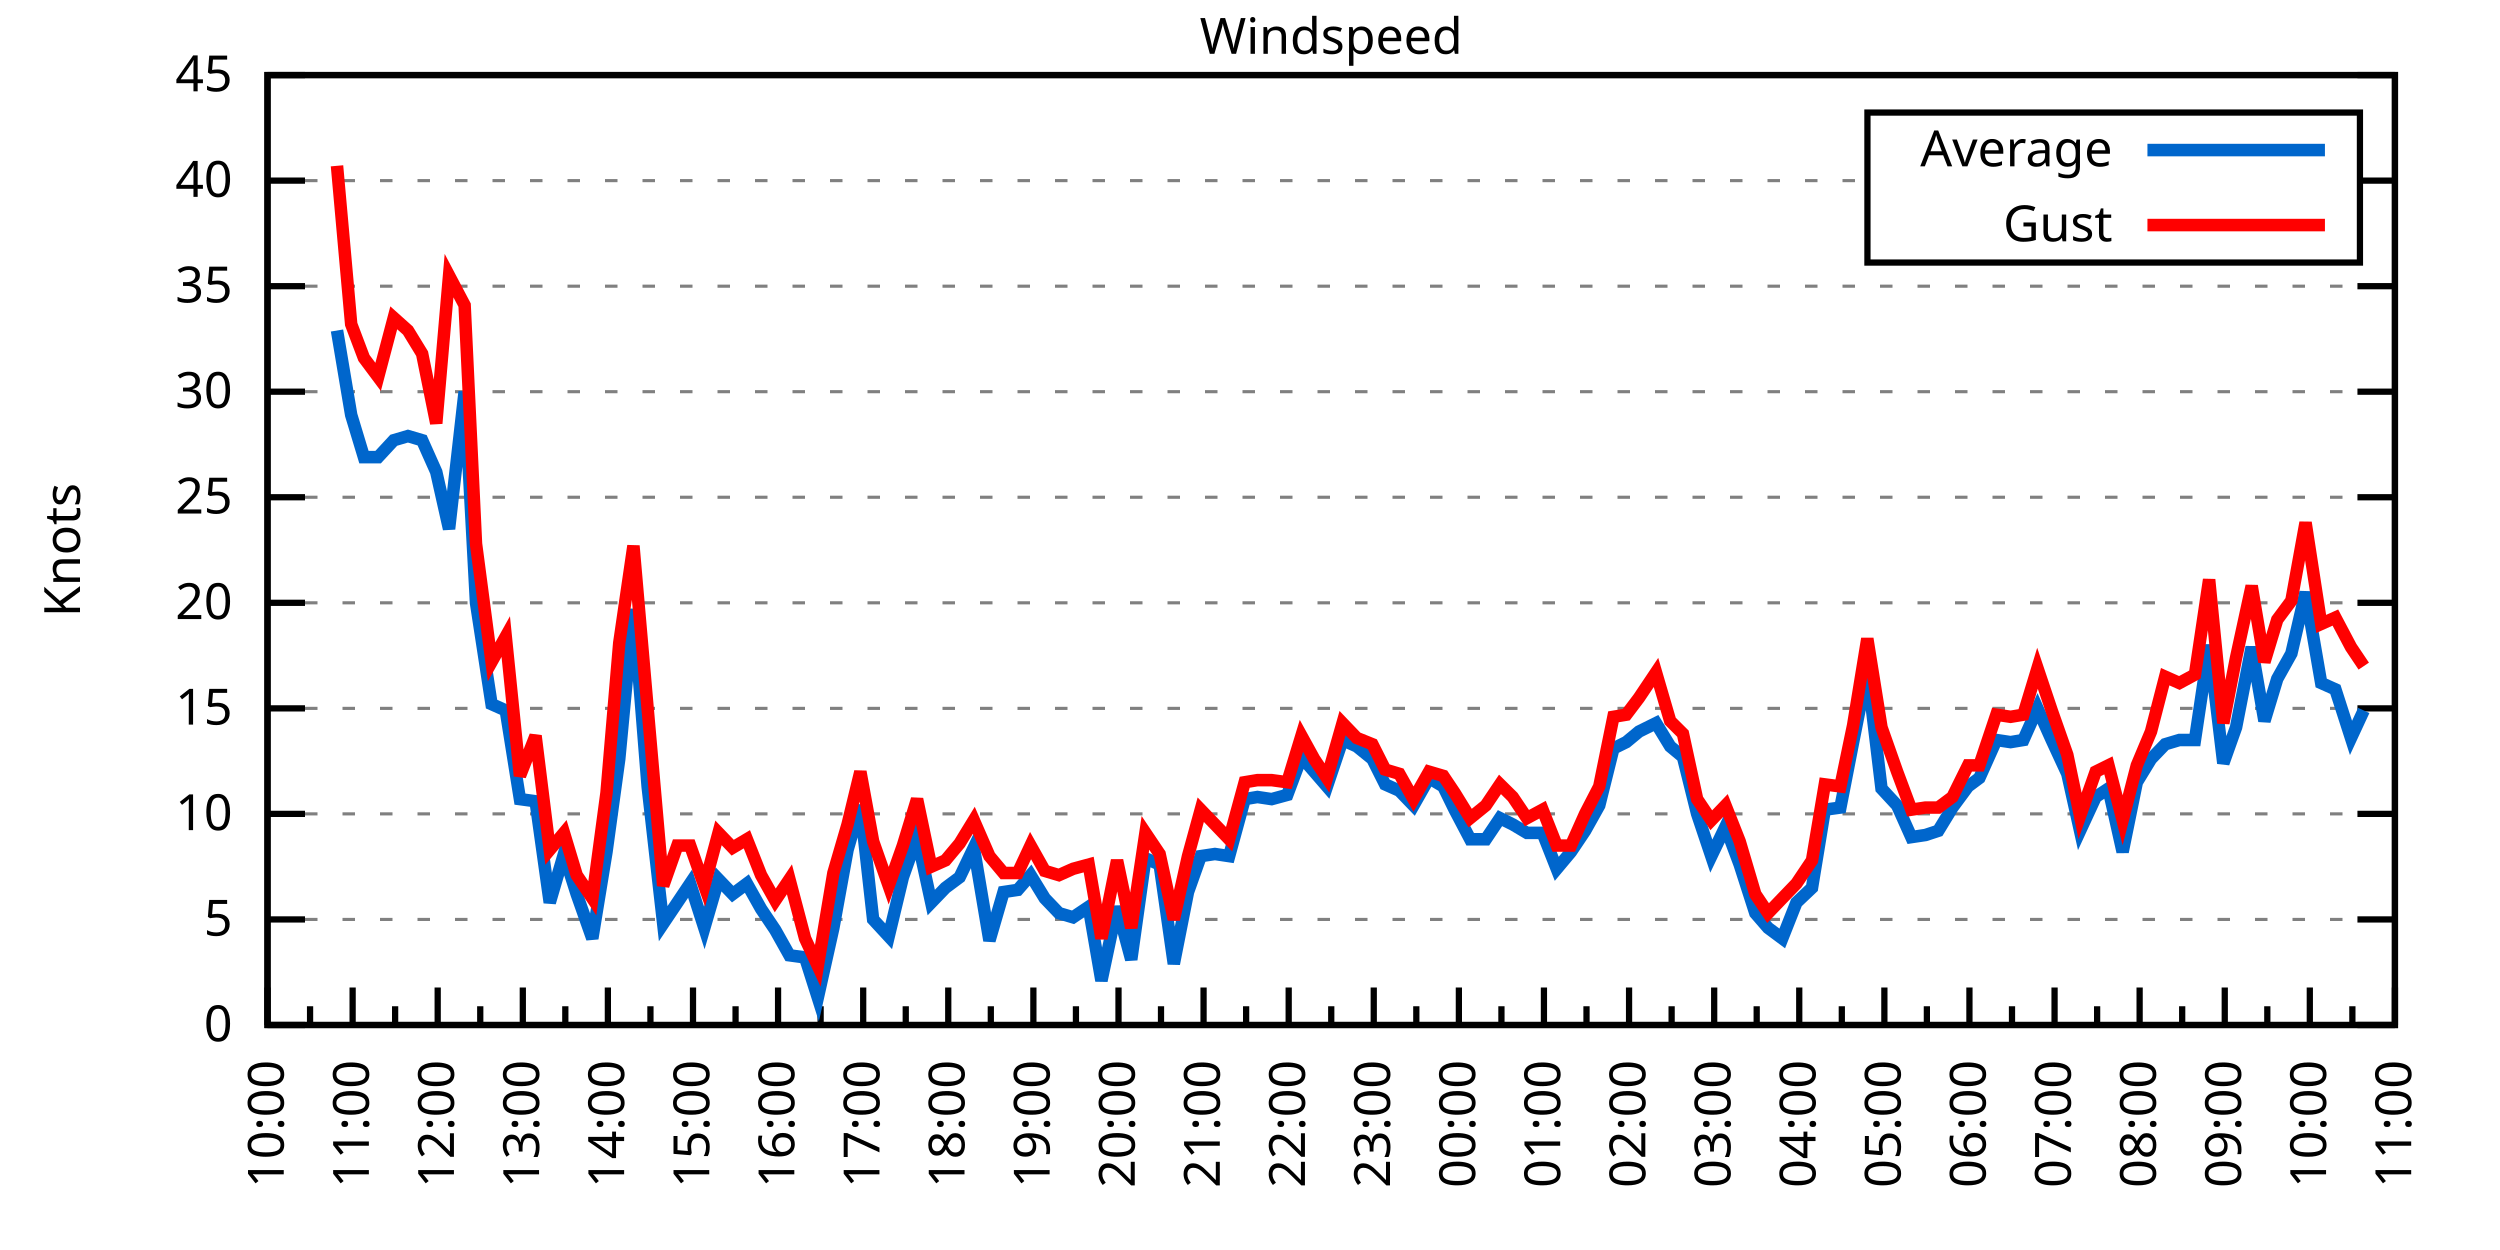
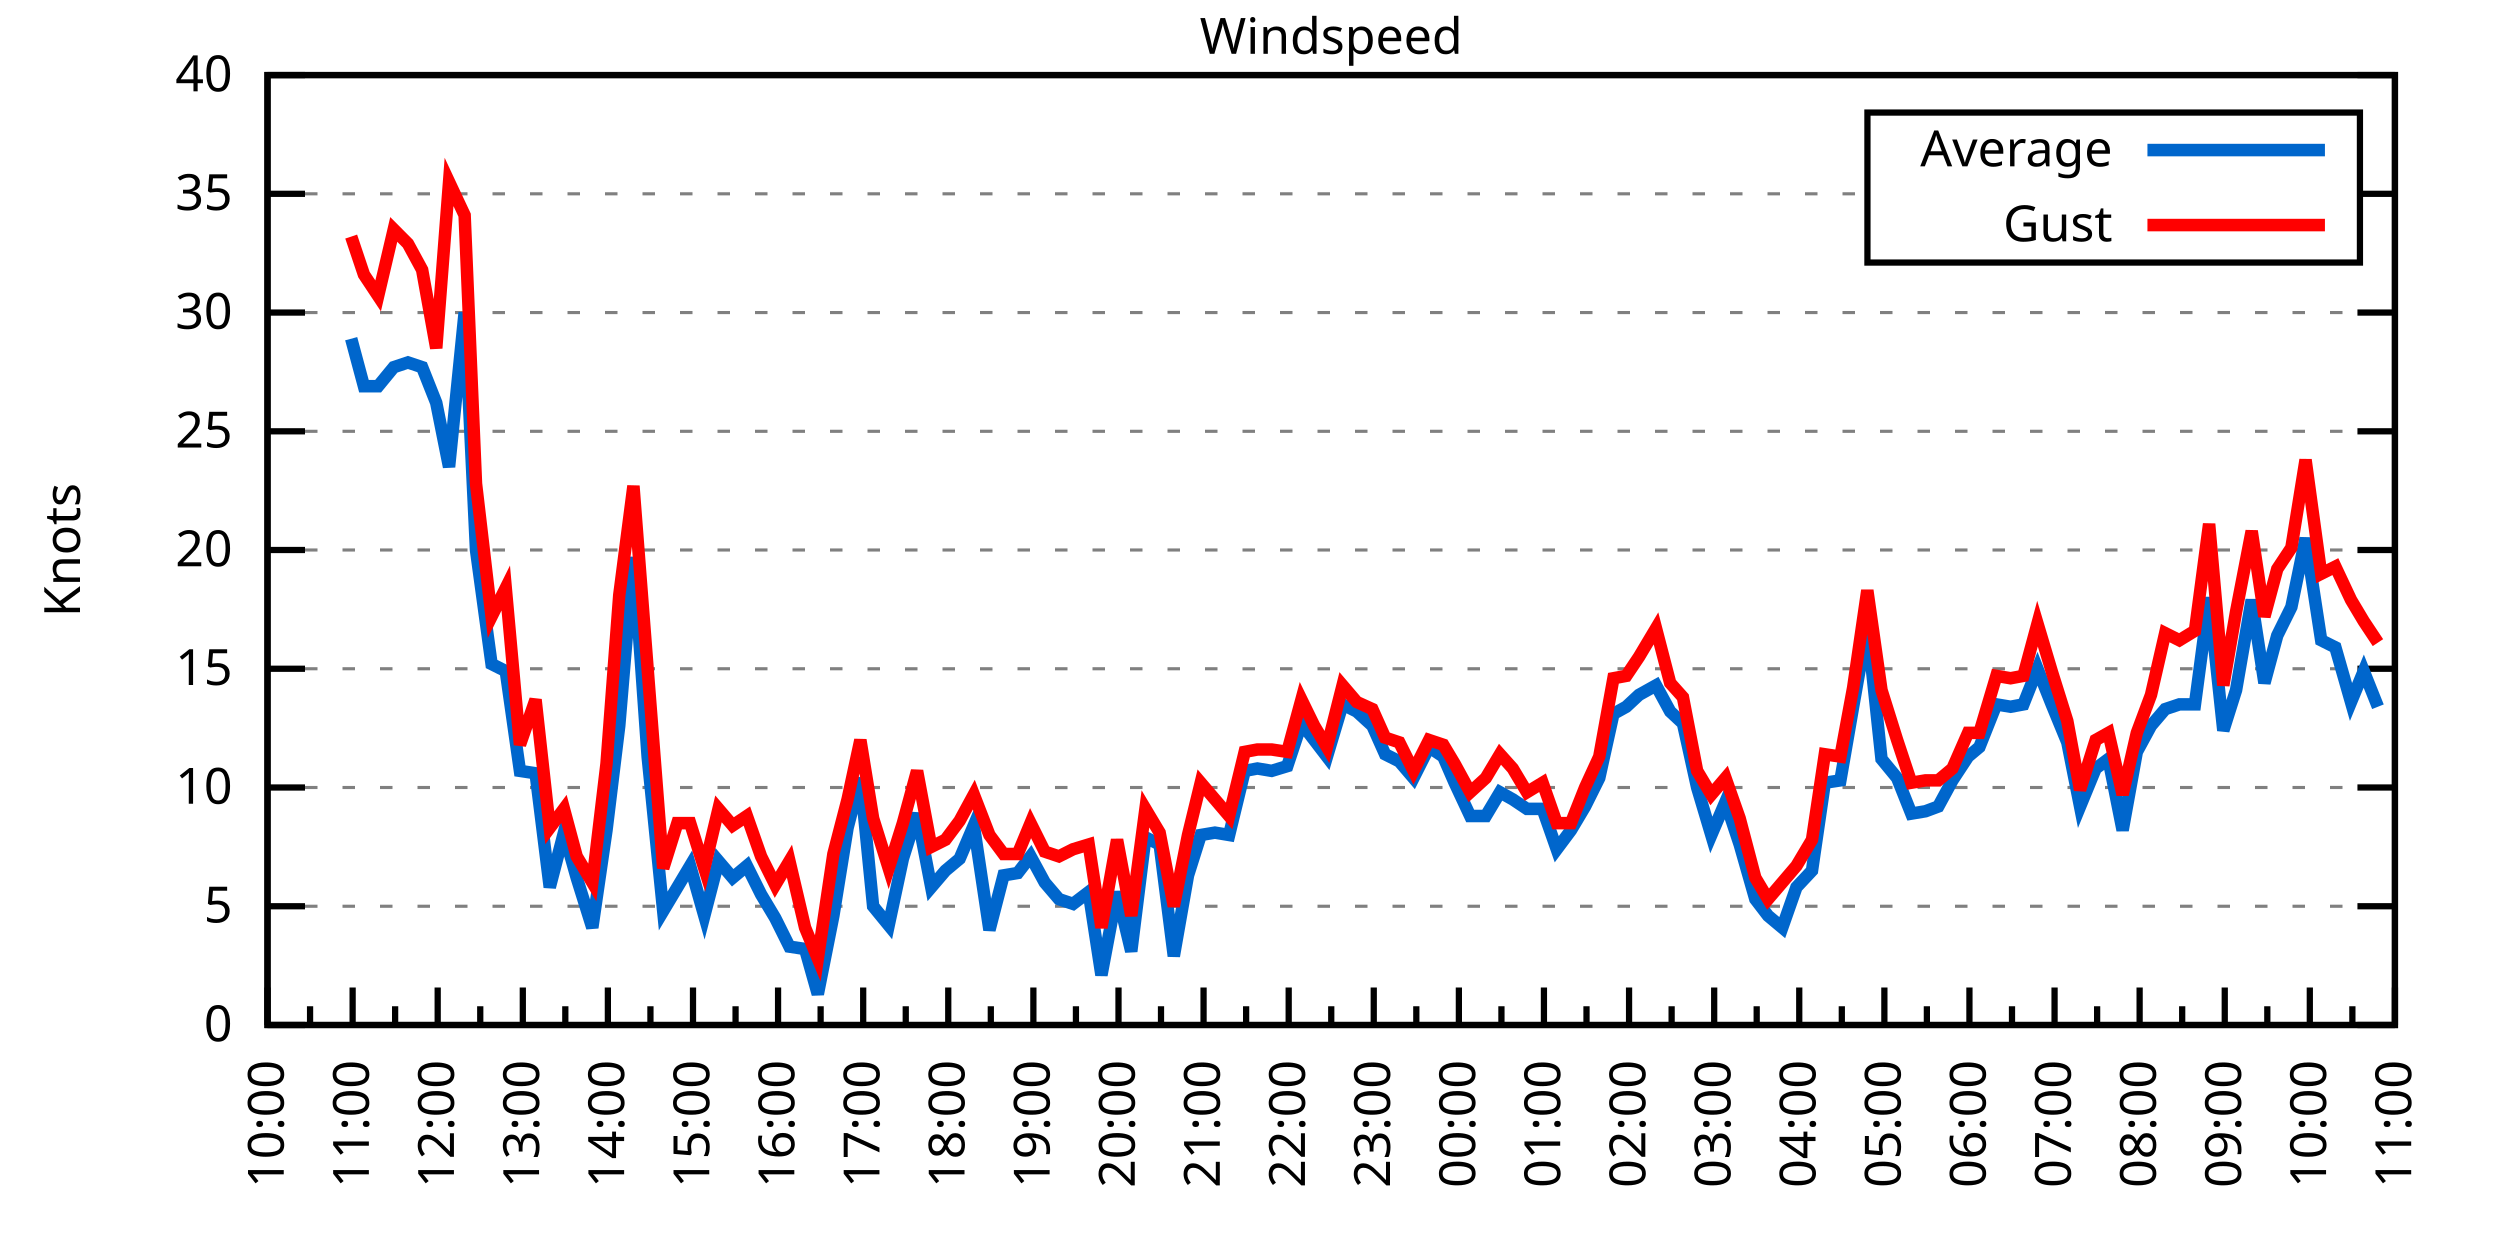
<svg xmlns="http://www.w3.org/2000/svg" xmlns:xlink="http://www.w3.org/1999/xlink" width="400" height="200" viewBox="0 0 400 200">
  <g id="gnuplot_canvas">
    <rect x="0" y="0" width="400" height="200" fill="none" />
    <defs>
      <circle id="gpDot" r="0.5" stroke-width="0.5" stroke="currentColor" />
      <path id="gpPt0" stroke-width="0.333" stroke="currentColor" d="M-1,0 h2 M0,-1 v2" />
      <path id="gpPt1" stroke-width="0.333" stroke="currentColor" d="M-1,-1 L1,1 M1,-1 L-1,1" />
      <path id="gpPt2" stroke-width="0.333" stroke="currentColor" d="M-1,0 L1,0 M0,-1 L0,1 M-1,-1 L1,1 M-1,1 L1,-1" />
      <rect id="gpPt3" stroke-width="0.333" stroke="currentColor" x="-1" y="-1" width="2" height="2" />
      <rect id="gpPt4" stroke-width="0.333" stroke="currentColor" fill="currentColor" x="-1" y="-1" width="2" height="2" />
      <circle id="gpPt5" stroke-width="0.333" stroke="currentColor" cx="0" cy="0" r="1" />
      <use xlink:href="#gpPt5" id="gpPt6" fill="currentColor" stroke="none" />
      <path id="gpPt7" stroke-width="0.333" stroke="currentColor" d="M0,-1.33 L-1.33,0.67 L1.33,0.67 z" />
      <use xlink:href="#gpPt7" id="gpPt8" fill="currentColor" stroke="none" />
      <use xlink:href="#gpPt7" id="gpPt9" stroke="currentColor" transform="rotate(180)" />
      <use xlink:href="#gpPt9" id="gpPt10" fill="currentColor" stroke="none" />
      <use xlink:href="#gpPt3" id="gpPt11" stroke="currentColor" transform="rotate(45)" />
      <use xlink:href="#gpPt11" id="gpPt12" fill="currentColor" stroke="none" />
      <path id="gpPt13" stroke-width="0.333" stroke="currentColor" d="M0,1.330 L1.265,0.411 L0.782,-1.067 L-0.782,-1.076 L-1.265,0.411 z" />
      <use xlink:href="#gpPt13" id="gpPt14" fill="currentColor" stroke="none" />
      <filter id="textbox" filterUnits="objectBoundingBox" x="0" y="0" height="1" width="1">
        <feFlood flood-color="white" flood-opacity="1" result="bgnd" />
        <feComposite in="SourceGraphic" in2="bgnd" operator="atop" />
      </filter>
      <filter id="greybox" filterUnits="objectBoundingBox" x="0" y="0" height="1" width="1">
        <feFlood flood-color="lightgrey" flood-opacity="1" result="grey" />
        <feComposite in="SourceGraphic" in2="grey" operator="atop" />
      </filter>
    </defs>
    <g fill="none" color="white" stroke="currentColor" stroke-width="1.00" stroke-linecap="butt" stroke-linejoin="miter">
</g>
    <g fill="none" color="black" stroke="currentColor" stroke-width="1.00" stroke-linecap="butt" stroke-linejoin="miter">
      <g stroke="none" shape-rendering="crispEdges">
        <polygon fill="rgb(255, 255, 255)" points="42.80,164.00 383.18,164.00 383.18,12.02 42.80,12.02 " />
      </g>
    </g>
    <g fill="none" color="black" stroke="currentColor" stroke-width="1.00" stroke-linecap="butt" stroke-linejoin="miter">
</g>
    <g fill="none" color="black" stroke="black" stroke-width="0.50" stroke-linecap="butt" stroke-linejoin="miter">
</g>
    <g fill="none" color="gray" stroke="currentColor" stroke-width="0.50" stroke-linecap="butt" stroke-linejoin="miter">
      <path stroke="gray" stroke-dasharray="2,4" class="gridline" d="M42.80,164.00 L383.19,164.00  " />
    </g>
    <g fill="none" color="gray" stroke="gray" stroke-width="1.00" stroke-linecap="butt" stroke-linejoin="miter">
</g>
    <g fill="none" color="black" stroke="currentColor" stroke-width="1.00" stroke-linecap="butt" stroke-linejoin="miter">
      <path stroke="black" d="M42.80,164.00 L48.80,164.00 M383.19,164.00 L377.19,164.00  " />
      <g transform="translate(37.20,166.60)" stroke="none" fill="black" font-family="Sans" font-size="8.00" text-anchor="end">
        <text>
          <tspan font-family="Sans"> 0</tspan>
        </text>
      </g>
    </g>
    <g fill="none" color="black" stroke="currentColor" stroke-width="1.00" stroke-linecap="butt" stroke-linejoin="miter">
</g>
    <g fill="none" color="black" stroke="black" stroke-width="0.50" stroke-linecap="butt" stroke-linejoin="miter">
</g>
    <g fill="none" color="gray" stroke="currentColor" stroke-width="0.50" stroke-linecap="butt" stroke-linejoin="miter">
-       <path stroke="gray" stroke-dasharray="2,4" class="gridline" d="M42.80,147.11 L383.19,147.11  " />
-     </g>
-     <g fill="none" color="gray" stroke="gray" stroke-width="1.00" stroke-linecap="butt" stroke-linejoin="miter">
- </g>
-     <g fill="none" color="black" stroke="currentColor" stroke-width="1.00" stroke-linecap="butt" stroke-linejoin="miter">
-       <path stroke="black" d="M42.80,147.11 L48.80,147.11 M383.19,147.11 L377.19,147.11  " />
-       <g transform="translate(37.20,149.71)" stroke="none" fill="black" font-family="Sans" font-size="8.00" text-anchor="end">
+       <path stroke="gray" stroke-dasharray="2,4" class="gridline" d="M42.80,145.00 L383.19,145.00  " />
+     </g>
+     <g fill="none" color="gray" stroke="gray" stroke-width="1.00" stroke-linecap="butt" stroke-linejoin="miter">
+ </g>
+     <g fill="none" color="black" stroke="currentColor" stroke-width="1.00" stroke-linecap="butt" stroke-linejoin="miter">
+       <path stroke="black" d="M42.80,145.00 L48.80,145.00 M383.19,145.00 L377.19,145.00  " />
+       <g transform="translate(37.20,147.60)" stroke="none" fill="black" font-family="Sans" font-size="8.00" text-anchor="end">
        <text>
          <tspan font-family="Sans"> 5</tspan>
        </text>
      </g>
    </g>
    <g fill="none" color="black" stroke="currentColor" stroke-width="1.00" stroke-linecap="butt" stroke-linejoin="miter">
</g>
    <g fill="none" color="black" stroke="black" stroke-width="0.50" stroke-linecap="butt" stroke-linejoin="miter">
</g>
    <g fill="none" color="gray" stroke="currentColor" stroke-width="0.50" stroke-linecap="butt" stroke-linejoin="miter">
-       <path stroke="gray" stroke-dasharray="2,4" class="gridline" d="M42.80,130.22 L383.19,130.22  " />
-     </g>
-     <g fill="none" color="gray" stroke="gray" stroke-width="1.00" stroke-linecap="butt" stroke-linejoin="miter">
- </g>
-     <g fill="none" color="black" stroke="currentColor" stroke-width="1.00" stroke-linecap="butt" stroke-linejoin="miter">
-       <path stroke="black" d="M42.80,130.22 L48.80,130.22 M383.19,130.22 L377.19,130.22  " />
-       <g transform="translate(37.20,132.82)" stroke="none" fill="black" font-family="Sans" font-size="8.00" text-anchor="end">
+       <path stroke="gray" stroke-dasharray="2,4" class="gridline" d="M42.80,126.00 L383.19,126.00  " />
+     </g>
+     <g fill="none" color="gray" stroke="gray" stroke-width="1.00" stroke-linecap="butt" stroke-linejoin="miter">
+ </g>
+     <g fill="none" color="black" stroke="currentColor" stroke-width="1.00" stroke-linecap="butt" stroke-linejoin="miter">
+       <path stroke="black" d="M42.80,126.00 L48.80,126.00 M383.19,126.00 L377.19,126.00  " />
+       <g transform="translate(37.20,128.60)" stroke="none" fill="black" font-family="Sans" font-size="8.00" text-anchor="end">
        <text>
          <tspan font-family="Sans"> 10</tspan>
        </text>
      </g>
    </g>
    <g fill="none" color="black" stroke="currentColor" stroke-width="1.00" stroke-linecap="butt" stroke-linejoin="miter">
</g>
    <g fill="none" color="black" stroke="black" stroke-width="0.50" stroke-linecap="butt" stroke-linejoin="miter">
</g>
    <g fill="none" color="gray" stroke="currentColor" stroke-width="0.50" stroke-linecap="butt" stroke-linejoin="miter">
-       <path stroke="gray" stroke-dasharray="2,4" class="gridline" d="M42.80,113.34 L383.19,113.34  " />
-     </g>
-     <g fill="none" color="gray" stroke="gray" stroke-width="1.00" stroke-linecap="butt" stroke-linejoin="miter">
- </g>
-     <g fill="none" color="black" stroke="currentColor" stroke-width="1.00" stroke-linecap="butt" stroke-linejoin="miter">
-       <path stroke="black" d="M42.80,113.34 L48.80,113.34 M383.19,113.34 L377.19,113.34  " />
-       <g transform="translate(37.20,115.94)" stroke="none" fill="black" font-family="Sans" font-size="8.00" text-anchor="end">
+       <path stroke="gray" stroke-dasharray="2,4" class="gridline" d="M42.80,107.00 L383.19,107.00  " />
+     </g>
+     <g fill="none" color="gray" stroke="gray" stroke-width="1.00" stroke-linecap="butt" stroke-linejoin="miter">
+ </g>
+     <g fill="none" color="black" stroke="currentColor" stroke-width="1.00" stroke-linecap="butt" stroke-linejoin="miter">
+       <path stroke="black" d="M42.80,107.00 L48.80,107.00 M383.19,107.00 L377.19,107.00  " />
+       <g transform="translate(37.20,109.60)" stroke="none" fill="black" font-family="Sans" font-size="8.00" text-anchor="end">
        <text>
          <tspan font-family="Sans"> 15</tspan>
        </text>
      </g>
    </g>
    <g fill="none" color="black" stroke="currentColor" stroke-width="1.00" stroke-linecap="butt" stroke-linejoin="miter">
</g>
    <g fill="none" color="black" stroke="black" stroke-width="0.50" stroke-linecap="butt" stroke-linejoin="miter">
</g>
    <g fill="none" color="gray" stroke="currentColor" stroke-width="0.50" stroke-linecap="butt" stroke-linejoin="miter">
-       <path stroke="gray" stroke-dasharray="2,4" class="gridline" d="M42.80,96.45 L383.19,96.45  " />
-     </g>
-     <g fill="none" color="gray" stroke="gray" stroke-width="1.00" stroke-linecap="butt" stroke-linejoin="miter">
- </g>
-     <g fill="none" color="black" stroke="currentColor" stroke-width="1.00" stroke-linecap="butt" stroke-linejoin="miter">
-       <path stroke="black" d="M42.80,96.45 L48.80,96.45 M383.19,96.45 L377.19,96.45  " />
-       <g transform="translate(37.20,99.05)" stroke="none" fill="black" font-family="Sans" font-size="8.00" text-anchor="end">
+       <path stroke="gray" stroke-dasharray="2,4" class="gridline" d="M42.80,88.00 L383.19,88.00  " />
+     </g>
+     <g fill="none" color="gray" stroke="gray" stroke-width="1.00" stroke-linecap="butt" stroke-linejoin="miter">
+ </g>
+     <g fill="none" color="black" stroke="currentColor" stroke-width="1.00" stroke-linecap="butt" stroke-linejoin="miter">
+       <path stroke="black" d="M42.80,88.00 L48.80,88.00 M383.19,88.00 L377.19,88.00  " />
+       <g transform="translate(37.20,90.60)" stroke="none" fill="black" font-family="Sans" font-size="8.00" text-anchor="end">
        <text>
          <tspan font-family="Sans"> 20</tspan>
        </text>
      </g>
    </g>
    <g fill="none" color="black" stroke="currentColor" stroke-width="1.00" stroke-linecap="butt" stroke-linejoin="miter">
</g>
    <g fill="none" color="black" stroke="black" stroke-width="0.50" stroke-linecap="butt" stroke-linejoin="miter">
</g>
    <g fill="none" color="gray" stroke="currentColor" stroke-width="0.50" stroke-linecap="butt" stroke-linejoin="miter">
-       <path stroke="gray" stroke-dasharray="2,4" class="gridline" d="M42.80,79.56 L383.19,79.56  " />
-     </g>
-     <g fill="none" color="gray" stroke="gray" stroke-width="1.00" stroke-linecap="butt" stroke-linejoin="miter">
- </g>
-     <g fill="none" color="black" stroke="currentColor" stroke-width="1.00" stroke-linecap="butt" stroke-linejoin="miter">
-       <path stroke="black" d="M42.80,79.56 L48.80,79.56 M383.19,79.56 L377.19,79.56  " />
-       <g transform="translate(37.20,82.16)" stroke="none" fill="black" font-family="Sans" font-size="8.00" text-anchor="end">
+       <path stroke="gray" stroke-dasharray="2,4" class="gridline" d="M42.80,69.01 L383.19,69.01  " />
+     </g>
+     <g fill="none" color="gray" stroke="gray" stroke-width="1.00" stroke-linecap="butt" stroke-linejoin="miter">
+ </g>
+     <g fill="none" color="black" stroke="currentColor" stroke-width="1.00" stroke-linecap="butt" stroke-linejoin="miter">
+       <path stroke="black" d="M42.80,69.01 L48.80,69.01 M383.19,69.01 L377.19,69.01  " />
+       <g transform="translate(37.20,71.61)" stroke="none" fill="black" font-family="Sans" font-size="8.00" text-anchor="end">
        <text>
          <tspan font-family="Sans"> 25</tspan>
        </text>
      </g>
    </g>
    <g fill="none" color="black" stroke="currentColor" stroke-width="1.00" stroke-linecap="butt" stroke-linejoin="miter">
</g>
    <g fill="none" color="black" stroke="black" stroke-width="0.50" stroke-linecap="butt" stroke-linejoin="miter">
</g>
    <g fill="none" color="gray" stroke="currentColor" stroke-width="0.50" stroke-linecap="butt" stroke-linejoin="miter">
-       <path stroke="gray" stroke-dasharray="2,4" class="gridline" d="M42.80,62.67 L383.19,62.67  " />
-     </g>
-     <g fill="none" color="gray" stroke="gray" stroke-width="1.00" stroke-linecap="butt" stroke-linejoin="miter">
- </g>
-     <g fill="none" color="black" stroke="currentColor" stroke-width="1.00" stroke-linecap="butt" stroke-linejoin="miter">
-       <path stroke="black" d="M42.80,62.67 L48.80,62.67 M383.19,62.67 L377.19,62.67  " />
-       <g transform="translate(37.20,65.27)" stroke="none" fill="black" font-family="Sans" font-size="8.00" text-anchor="end">
+       <path stroke="gray" stroke-dasharray="2,4" class="gridline" d="M42.80,50.01 L383.19,50.01  " />
+     </g>
+     <g fill="none" color="gray" stroke="gray" stroke-width="1.00" stroke-linecap="butt" stroke-linejoin="miter">
+ </g>
+     <g fill="none" color="black" stroke="currentColor" stroke-width="1.00" stroke-linecap="butt" stroke-linejoin="miter">
+       <path stroke="black" d="M42.80,50.01 L48.80,50.01 M383.19,50.01 L377.19,50.01  " />
+       <g transform="translate(37.20,52.61)" stroke="none" fill="black" font-family="Sans" font-size="8.00" text-anchor="end">
        <text>
          <tspan font-family="Sans"> 30</tspan>
        </text>
      </g>
    </g>
    <g fill="none" color="black" stroke="currentColor" stroke-width="1.00" stroke-linecap="butt" stroke-linejoin="miter">
</g>
    <g fill="none" color="black" stroke="black" stroke-width="0.50" stroke-linecap="butt" stroke-linejoin="miter">
</g>
    <g fill="none" color="gray" stroke="currentColor" stroke-width="0.50" stroke-linecap="butt" stroke-linejoin="miter">
-       <path stroke="gray" stroke-dasharray="2,4" class="gridline" d="M42.80,45.79 L383.19,45.79  " />
-     </g>
-     <g fill="none" color="gray" stroke="gray" stroke-width="1.00" stroke-linecap="butt" stroke-linejoin="miter">
- </g>
-     <g fill="none" color="black" stroke="currentColor" stroke-width="1.00" stroke-linecap="butt" stroke-linejoin="miter">
-       <path stroke="black" d="M42.80,45.79 L48.80,45.79 M383.19,45.79 L377.19,45.79  " />
-       <g transform="translate(37.20,48.39)" stroke="none" fill="black" font-family="Sans" font-size="8.00" text-anchor="end">
+       <path stroke="gray" stroke-dasharray="2,4" class="gridline" d="M42.80,31.01 L298.79,31.01 M377.59,31.01 L383.19,31.01  " />
+     </g>
+     <g fill="none" color="gray" stroke="gray" stroke-width="1.00" stroke-linecap="butt" stroke-linejoin="miter">
+ </g>
+     <g fill="none" color="black" stroke="currentColor" stroke-width="1.00" stroke-linecap="butt" stroke-linejoin="miter">
+       <path stroke="black" d="M42.80,31.01 L48.80,31.01 M383.19,31.01 L377.19,31.01  " />
+       <g transform="translate(37.20,33.61)" stroke="none" fill="black" font-family="Sans" font-size="8.00" text-anchor="end">
        <text>
          <tspan font-family="Sans"> 35</tspan>
-         </text>
-       </g>
-     </g>
-     <g fill="none" color="black" stroke="currentColor" stroke-width="1.00" stroke-linecap="butt" stroke-linejoin="miter">
- </g>
-     <g fill="none" color="black" stroke="black" stroke-width="0.50" stroke-linecap="butt" stroke-linejoin="miter">
- </g>
-     <g fill="none" color="gray" stroke="currentColor" stroke-width="0.50" stroke-linecap="butt" stroke-linejoin="miter">
-       <path stroke="gray" stroke-dasharray="2,4" class="gridline" d="M42.80,28.90 L298.79,28.90 M377.59,28.90 L383.19,28.90  " />
-     </g>
-     <g fill="none" color="gray" stroke="gray" stroke-width="1.00" stroke-linecap="butt" stroke-linejoin="miter">
- </g>
-     <g fill="none" color="black" stroke="currentColor" stroke-width="1.00" stroke-linecap="butt" stroke-linejoin="miter">
-       <path stroke="black" d="M42.80,28.90 L48.80,28.90 M383.19,28.90 L377.19,28.90  " />
-       <g transform="translate(37.20,31.50)" stroke="none" fill="black" font-family="Sans" font-size="8.00" text-anchor="end">
-         <text>
-           <tspan font-family="Sans"> 40</tspan>
        </text>
      </g>
    </g>
    <g fill="none" color="black" stroke="currentColor" stroke-width="1.00" stroke-linecap="butt" stroke-linejoin="miter">
</g>
    <g fill="none" color="black" stroke="black" stroke-width="0.50" stroke-linecap="butt" stroke-linejoin="miter">
</g>
    <g fill="none" color="gray" stroke="currentColor" stroke-width="0.50" stroke-linecap="butt" stroke-linejoin="miter">
      <path stroke="gray" stroke-dasharray="2,4" class="gridline" d="M42.80,12.01 L383.19,12.01  " />
    </g>
    <g fill="none" color="gray" stroke="gray" stroke-width="1.00" stroke-linecap="butt" stroke-linejoin="miter">
</g>
    <g fill="none" color="black" stroke="currentColor" stroke-width="1.00" stroke-linecap="butt" stroke-linejoin="miter">
      <path stroke="black" d="M42.80,12.01 L48.80,12.01 M383.19,12.01 L377.19,12.01  " />
      <g transform="translate(37.20,14.61)" stroke="none" fill="black" font-family="Sans" font-size="8.00" text-anchor="end">
        <text>
-           <tspan font-family="Sans"> 45</tspan>
+           <tspan font-family="Sans"> 40</tspan>
        </text>
      </g>
    </g>
    <g fill="none" color="black" stroke="currentColor" stroke-width="1.00" stroke-linecap="butt" stroke-linejoin="miter">
      <path stroke="black" d="M42.80,164.00 L42.80,158.00  " />
      <g transform="translate(45.40,169.60) rotate(270)" stroke="none" fill="black" font-family="Sans" font-size="8.00" text-anchor="end">
        <text>
          <tspan font-family="Sans">10:00</tspan>
        </text>
      </g>
    </g>
    <g fill="none" color="black" stroke="currentColor" stroke-width="1.00" stroke-linecap="butt" stroke-linejoin="miter">
      <path stroke="black" d="M49.61,164.00 L49.61,161.00 M56.42,164.00 L56.42,158.00  " />
      <g transform="translate(59.02,169.60) rotate(270)" stroke="none" fill="black" font-family="Sans" font-size="8.00" text-anchor="end">
        <text>
          <tspan font-family="Sans">11:00</tspan>
        </text>
      </g>
    </g>
    <g fill="none" color="black" stroke="currentColor" stroke-width="1.00" stroke-linecap="butt" stroke-linejoin="miter">
      <path stroke="black" d="M63.22,164.00 L63.22,161.00 M70.03,164.00 L70.03,158.00  " />
      <g transform="translate(72.63,169.60) rotate(270)" stroke="none" fill="black" font-family="Sans" font-size="8.00" text-anchor="end">
        <text>
          <tspan font-family="Sans">12:00</tspan>
        </text>
      </g>
    </g>
    <g fill="none" color="black" stroke="currentColor" stroke-width="1.00" stroke-linecap="butt" stroke-linejoin="miter">
      <path stroke="black" d="M76.84,164.00 L76.84,161.00 M83.65,164.00 L83.65,158.00  " />
      <g transform="translate(86.25,169.60) rotate(270)" stroke="none" fill="black" font-family="Sans" font-size="8.00" text-anchor="end">
        <text>
          <tspan font-family="Sans">13:00</tspan>
        </text>
      </g>
    </g>
    <g fill="none" color="black" stroke="currentColor" stroke-width="1.00" stroke-linecap="butt" stroke-linejoin="miter">
      <path stroke="black" d="M90.45,164.00 L90.45,161.00 M97.26,164.00 L97.26,158.00  " />
      <g transform="translate(99.86,169.60) rotate(270)" stroke="none" fill="black" font-family="Sans" font-size="8.00" text-anchor="end">
        <text>
          <tspan font-family="Sans">14:00</tspan>
        </text>
      </g>
    </g>
    <g fill="none" color="black" stroke="currentColor" stroke-width="1.00" stroke-linecap="butt" stroke-linejoin="miter">
      <path stroke="black" d="M104.07,164.00 L104.07,161.00 M110.88,164.00 L110.88,158.00  " />
      <g transform="translate(113.48,169.60) rotate(270)" stroke="none" fill="black" font-family="Sans" font-size="8.00" text-anchor="end">
        <text>
          <tspan font-family="Sans">15:00</tspan>
        </text>
      </g>
    </g>
    <g fill="none" color="black" stroke="currentColor" stroke-width="1.00" stroke-linecap="butt" stroke-linejoin="miter">
      <path stroke="black" d="M117.69,164.00 L117.69,161.00 M124.49,164.00 L124.49,158.00  " />
      <g transform="translate(127.09,169.60) rotate(270)" stroke="none" fill="black" font-family="Sans" font-size="8.00" text-anchor="end">
        <text>
          <tspan font-family="Sans">16:00</tspan>
        </text>
      </g>
    </g>
    <g fill="none" color="black" stroke="currentColor" stroke-width="1.00" stroke-linecap="butt" stroke-linejoin="miter">
      <path stroke="black" d="M131.30,164.00 L131.30,161.00 M138.11,164.00 L138.11,158.00  " />
      <g transform="translate(140.71,169.60) rotate(270)" stroke="none" fill="black" font-family="Sans" font-size="8.00" text-anchor="end">
        <text>
          <tspan font-family="Sans">17:00</tspan>
        </text>
      </g>
    </g>
    <g fill="none" color="black" stroke="currentColor" stroke-width="1.00" stroke-linecap="butt" stroke-linejoin="miter">
      <path stroke="black" d="M144.92,164.00 L144.92,161.00 M151.72,164.00 L151.72,158.00  " />
      <g transform="translate(154.32,169.60) rotate(270)" stroke="none" fill="black" font-family="Sans" font-size="8.00" text-anchor="end">
        <text>
          <tspan font-family="Sans">18:00</tspan>
        </text>
      </g>
    </g>
    <g fill="none" color="black" stroke="currentColor" stroke-width="1.00" stroke-linecap="butt" stroke-linejoin="miter">
      <path stroke="black" d="M158.53,164.00 L158.53,161.00 M165.34,164.00 L165.34,158.00  " />
      <g transform="translate(167.94,169.60) rotate(270)" stroke="none" fill="black" font-family="Sans" font-size="8.00" text-anchor="end">
        <text>
          <tspan font-family="Sans">19:00</tspan>
        </text>
      </g>
    </g>
    <g fill="none" color="black" stroke="currentColor" stroke-width="1.00" stroke-linecap="butt" stroke-linejoin="miter">
      <path stroke="black" d="M172.15,164.00 L172.15,161.00 M178.96,164.00 L178.96,158.00  " />
      <g transform="translate(181.56,169.60) rotate(270)" stroke="none" fill="black" font-family="Sans" font-size="8.00" text-anchor="end">
        <text>
          <tspan font-family="Sans">20:00</tspan>
        </text>
      </g>
    </g>
    <g fill="none" color="black" stroke="currentColor" stroke-width="1.00" stroke-linecap="butt" stroke-linejoin="miter">
      <path stroke="black" d="M185.76,164.00 L185.76,161.00 M192.57,164.00 L192.57,158.00  " />
      <g transform="translate(195.17,169.60) rotate(270)" stroke="none" fill="black" font-family="Sans" font-size="8.00" text-anchor="end">
        <text>
          <tspan font-family="Sans">21:00</tspan>
        </text>
      </g>
    </g>
    <g fill="none" color="black" stroke="currentColor" stroke-width="1.00" stroke-linecap="butt" stroke-linejoin="miter">
      <path stroke="black" d="M199.38,164.00 L199.38,161.00 M206.19,164.00 L206.19,158.00  " />
      <g transform="translate(208.79,169.60) rotate(270)" stroke="none" fill="black" font-family="Sans" font-size="8.00" text-anchor="end">
        <text>
          <tspan font-family="Sans">22:00</tspan>
        </text>
      </g>
    </g>
    <g fill="none" color="black" stroke="currentColor" stroke-width="1.00" stroke-linecap="butt" stroke-linejoin="miter">
      <path stroke="black" d="M213.00,164.00 L213.00,161.00 M219.80,164.00 L219.80,158.00  " />
      <g transform="translate(222.40,169.60) rotate(270)" stroke="none" fill="black" font-family="Sans" font-size="8.00" text-anchor="end">
        <text>
          <tspan font-family="Sans">23:00</tspan>
        </text>
      </g>
    </g>
    <g fill="none" color="black" stroke="currentColor" stroke-width="1.00" stroke-linecap="butt" stroke-linejoin="miter">
      <path stroke="black" d="M226.61,164.00 L226.61,161.00 M233.42,164.00 L233.42,158.00  " />
      <g transform="translate(236.02,169.60) rotate(270)" stroke="none" fill="black" font-family="Sans" font-size="8.00" text-anchor="end">
        <text>
          <tspan font-family="Sans">00:00</tspan>
        </text>
      </g>
    </g>
    <g fill="none" color="black" stroke="currentColor" stroke-width="1.00" stroke-linecap="butt" stroke-linejoin="miter">
      <path stroke="black" d="M240.23,164.00 L240.23,161.00 M247.03,164.00 L247.03,158.00  " />
      <g transform="translate(249.63,169.60) rotate(270)" stroke="none" fill="black" font-family="Sans" font-size="8.00" text-anchor="end">
        <text>
          <tspan font-family="Sans">01:00</tspan>
        </text>
      </g>
    </g>
    <g fill="none" color="black" stroke="currentColor" stroke-width="1.00" stroke-linecap="butt" stroke-linejoin="miter">
      <path stroke="black" d="M253.84,164.00 L253.84,161.00 M260.65,164.00 L260.65,158.00  " />
      <g transform="translate(263.25,169.60) rotate(270)" stroke="none" fill="black" font-family="Sans" font-size="8.00" text-anchor="end">
        <text>
          <tspan font-family="Sans">02:00</tspan>
        </text>
      </g>
    </g>
    <g fill="none" color="black" stroke="currentColor" stroke-width="1.00" stroke-linecap="butt" stroke-linejoin="miter">
      <path stroke="black" d="M267.46,164.00 L267.46,161.00 M274.27,164.00 L274.27,158.00  " />
      <g transform="translate(276.87,169.60) rotate(270)" stroke="none" fill="black" font-family="Sans" font-size="8.00" text-anchor="end">
        <text>
          <tspan font-family="Sans">03:00</tspan>
        </text>
      </g>
    </g>
    <g fill="none" color="black" stroke="currentColor" stroke-width="1.00" stroke-linecap="butt" stroke-linejoin="miter">
      <path stroke="black" d="M281.07,164.00 L281.07,161.00 M287.88,164.00 L287.88,158.00  " />
      <g transform="translate(290.48,169.60) rotate(270)" stroke="none" fill="black" font-family="Sans" font-size="8.00" text-anchor="end">
        <text>
          <tspan font-family="Sans">04:00</tspan>
        </text>
      </g>
    </g>
    <g fill="none" color="black" stroke="currentColor" stroke-width="1.00" stroke-linecap="butt" stroke-linejoin="miter">
      <path stroke="black" d="M294.69,164.00 L294.69,161.00 M301.50,164.00 L301.50,158.00  " />
      <g transform="translate(304.10,169.60) rotate(270)" stroke="none" fill="black" font-family="Sans" font-size="8.00" text-anchor="end">
        <text>
          <tspan font-family="Sans">05:00</tspan>
        </text>
      </g>
    </g>
    <g fill="none" color="black" stroke="currentColor" stroke-width="1.00" stroke-linecap="butt" stroke-linejoin="miter">
      <path stroke="black" d="M308.30,164.00 L308.30,161.00 M315.11,164.00 L315.11,158.00  " />
      <g transform="translate(317.71,169.60) rotate(270)" stroke="none" fill="black" font-family="Sans" font-size="8.00" text-anchor="end">
        <text>
          <tspan font-family="Sans">06:00</tspan>
        </text>
      </g>
    </g>
    <g fill="none" color="black" stroke="currentColor" stroke-width="1.00" stroke-linecap="butt" stroke-linejoin="miter">
      <path stroke="black" d="M321.92,164.00 L321.92,161.00 M328.73,164.00 L328.73,158.00  " />
      <g transform="translate(331.33,169.60) rotate(270)" stroke="none" fill="black" font-family="Sans" font-size="8.00" text-anchor="end">
        <text>
          <tspan font-family="Sans">07:00</tspan>
        </text>
      </g>
    </g>
    <g fill="none" color="black" stroke="currentColor" stroke-width="1.00" stroke-linecap="butt" stroke-linejoin="miter">
      <path stroke="black" d="M335.54,164.00 L335.54,161.00 M342.34,164.00 L342.34,158.00  " />
      <g transform="translate(344.94,169.60) rotate(270)" stroke="none" fill="black" font-family="Sans" font-size="8.00" text-anchor="end">
        <text>
          <tspan font-family="Sans">08:00</tspan>
        </text>
      </g>
    </g>
    <g fill="none" color="black" stroke="currentColor" stroke-width="1.00" stroke-linecap="butt" stroke-linejoin="miter">
      <path stroke="black" d="M349.15,164.00 L349.15,161.00 M355.96,164.00 L355.96,158.00  " />
      <g transform="translate(358.56,169.60) rotate(270)" stroke="none" fill="black" font-family="Sans" font-size="8.00" text-anchor="end">
        <text>
          <tspan font-family="Sans">09:00</tspan>
        </text>
      </g>
    </g>
    <g fill="none" color="black" stroke="currentColor" stroke-width="1.00" stroke-linecap="butt" stroke-linejoin="miter">
      <path stroke="black" d="M362.77,164.00 L362.77,161.00 M369.57,164.00 L369.57,158.00  " />
      <g transform="translate(372.17,169.60) rotate(270)" stroke="none" fill="black" font-family="Sans" font-size="8.00" text-anchor="end">
        <text>
          <tspan font-family="Sans">10:00</tspan>
        </text>
      </g>
    </g>
    <g fill="none" color="black" stroke="currentColor" stroke-width="1.00" stroke-linecap="butt" stroke-linejoin="miter">
      <path stroke="black" d="M376.38,164.00 L376.38,161.00 M383.19,164.00 L383.19,158.00  " />
      <g transform="translate(385.79,169.60) rotate(270)" stroke="none" fill="black" font-family="Sans" font-size="8.00" text-anchor="end">
        <text>
          <tspan font-family="Sans">11:00</tspan>
        </text>
      </g>
    </g>
    <g fill="none" color="black" stroke="currentColor" stroke-width="1.00" stroke-linecap="butt" stroke-linejoin="miter">
</g>
    <g fill="none" color="black" stroke="currentColor" stroke-width="1.00" stroke-linecap="butt" stroke-linejoin="miter">
      <path stroke="black" d="M42.80,12.01 L42.80,164.00 L383.19,164.00 L383.19,12.01 L42.80,12.01 Z  " />
    </g>
    <g fill="none" color="black" stroke="currentColor" stroke-width="1.00" stroke-linecap="butt" stroke-linejoin="miter">
      <g transform="translate(12.80,88.01) rotate(270)" stroke="none" fill="black" font-family="Sans" font-size="8.00" text-anchor="middle">
        <text>
          <tspan font-family="Sans">Knots</tspan>
        </text>
      </g>
    </g>
    <g fill="none" color="black" stroke="currentColor" stroke-width="1.00" stroke-linecap="butt" stroke-linejoin="miter">
</g>
    <g fill="none" color="black" stroke="currentColor" stroke-width="1.00" stroke-linecap="butt" stroke-linejoin="miter">
      <path stroke="black" d="M298.79,42.01 L298.79,18.01 L377.59,18.01 L377.59,42.01 L298.79,42.01 Z  " />
    </g>
    <g id="Windspeed_plot_1">
      <g fill="none" color="white" stroke="black" stroke-width="2.00" stroke-linecap="butt" stroke-linejoin="miter">
</g>
      <g fill="none" color="black" stroke="currentColor" stroke-width="2.00" stroke-linecap="butt" stroke-linejoin="miter">
        <g transform="translate(337.99,26.61)" stroke="none" fill="black" font-family="Sans" font-size="8.00" text-anchor="end">
          <text>
            <tspan font-family="Sans">Average</tspan>
          </text>
        </g>
      </g>
      <g fill="none" color="black" stroke="currentColor" stroke-width="2.00" stroke-linecap="butt" stroke-linejoin="miter">
-         <path stroke="rgb(  0, 102, 204)" d="M343.59,24.01 L371.99,24.01 M53.92,52.88 L56.19,66.39 L58.23,73.14 L60.50,73.14 L63.00,70.44 L65.27,69.77   L67.54,70.44 L69.80,75.51 L71.85,84.63 L74.34,62.67 L76.16,96.45 L78.65,112.66 L80.92,113.67 L83.19,127.86   L85.69,128.20 L87.96,144.41 L90.23,136.64 L92.27,143.06 L94.77,150.15 L97.04,136.30 L99.08,121.44 L101.35,97.46   L103.62,125.83 L106.11,147.79 L108.38,144.41 L110.42,141.37 L112.69,148.46 L114.96,140.69 L117.23,143.06 L119.50,141.37   L121.77,145.42 L124.04,148.80 L126.31,152.85 L128.81,153.19 L130.85,159.61 L133.34,148.46 L135.61,135.97 L137.66,128.87   L139.70,147.11 L142.19,149.81 L144.46,140.36 L146.73,133.94 L149.00,144.41 L151.27,142.05 L153.54,140.36 L155.81,135.63   L158.31,150.49 L160.57,142.72 L162.84,142.38 L164.89,140.02 L167.16,143.73 L169.43,146.10 L171.69,146.77 L174.19,145.09   L176.23,156.91 L178.73,145.09 L181.00,153.53 L183.27,137.32 L185.54,138.33 L187.81,154.21 L190.08,142.72 L192.12,136.98   L194.39,136.64 L196.66,136.98 L199.15,127.86 L201.19,127.52 L203.46,127.86 L205.96,127.18 L208.23,121.11 L210.27,123.47   L212.31,125.83 L214.81,118.40 L217.08,119.42 L219.58,121.44 L221.62,125.50 L223.89,126.51 L226.16,128.87 L228.65,124.48   L230.92,125.83 L232.74,129.55 L235.23,134.28 L237.73,134.28 L240.00,130.90 L242.04,131.91 L244.31,133.26 L246.81,133.26   L249.08,139.01 L251.35,136.30 L253.61,132.93 L255.88,128.87 L258.15,119.75 L260.20,118.74 L262.24,117.05 L264.96,115.70   L267.23,119.42 L269.27,121.11 L271.54,130.22 L273.81,136.98 L276.08,132.25 L278.35,138.33 L280.85,146.10 L282.89,148.46   L285.16,150.15 L287.43,144.41 L289.92,142.05 L291.97,129.55 L294.46,129.21 L296.50,118.74 L298.77,107.26 L301.04,126.17   L303.54,128.87 L305.81,133.94 L308.08,133.60 L310.12,132.93 L312.39,129.21 L314.89,125.83 L316.70,124.48 L319.42,118.40   L321.69,118.74 L323.74,118.40 L326.00,113.34 L328.27,118.40 L330.77,123.81 L332.81,132.93 L335.31,127.52 L337.35,126.17   L339.62,136.30 L341.89,125.16 L344.16,121.44 L346.43,119.08 L348.70,118.40 L351.19,118.40 L353.46,103.20 L355.73,122.12   L357.77,116.38 L360.27,103.54 L362.31,115.36 L364.36,108.61 L366.62,104.56 L368.89,94.76 L371.39,109.28 L373.66,110.30   L376.16,118.07 L378.20,113.67  " />
+         <path stroke="rgb(  0, 102, 204)" d="M343.59,24.01 L371.99,24.01 M56.19,54.19 L58.23,61.79 L60.50,61.79 L63.00,58.75 L65.27,57.99 L67.54,58.75   L69.80,64.45 L71.85,74.71 L74.34,50.01 L76.16,88.00 L78.65,106.24 L80.92,107.38 L83.19,123.34 L85.69,123.72   L87.96,141.96 L90.23,133.22 L92.27,140.44 L94.77,148.42 L97.04,132.84 L99.08,116.12 L101.35,89.14 L103.62,121.06   L106.11,145.76 L108.38,141.96 L110.42,138.54 L112.69,146.52 L114.96,137.78 L117.23,140.44 L119.50,138.54 L121.77,143.10   L124.04,146.90 L126.31,151.46 L128.81,151.84 L130.85,159.06 L133.34,146.52 L135.61,132.46 L137.66,124.48 L139.70,145.00   L142.19,148.04 L144.46,137.40 L146.73,130.18 L149.00,141.96 L151.27,139.30 L153.54,137.40 L155.81,132.08 L158.31,148.80   L160.57,140.06 L162.84,139.68 L164.89,137.02 L167.16,141.20 L169.43,143.86 L171.69,144.62 L174.19,142.72 L176.23,156.02   L178.73,142.72 L181.00,152.22 L183.27,133.98 L185.54,135.12 L187.81,152.98 L190.08,140.06 L192.12,133.60 L194.39,133.22   L196.66,133.60 L199.15,123.34 L201.19,122.96 L203.46,123.34 L205.96,122.58 L208.23,115.74 L210.27,118.40 L212.31,121.06   L214.81,112.70 L217.08,113.84 L219.58,116.12 L221.62,120.68 L223.89,121.82 L226.16,124.48 L228.65,119.54 L230.92,121.06   L232.74,125.24 L235.23,130.56 L237.73,130.56 L240.00,126.76 L242.04,127.90 L244.31,129.42 L246.81,129.42 L249.08,135.88   L251.35,132.84 L253.61,129.04 L255.88,124.48 L258.15,114.22 L260.20,113.08 L262.24,111.18 L264.96,109.66 L267.23,113.84   L269.27,115.74 L271.54,126.00 L273.81,133.60 L276.08,128.28 L278.35,135.12 L280.85,143.86 L282.89,146.52 L285.16,148.42   L287.43,141.96 L289.92,139.30 L291.97,125.24 L294.46,124.86 L296.50,113.08 L298.77,100.16 L301.04,121.44 L303.54,124.48   L305.81,130.18 L308.08,129.80 L310.12,129.04 L312.39,124.86 L314.89,121.06 L316.70,119.54 L319.42,112.70 L321.69,113.08   L323.74,112.70 L326.00,107.00 L328.27,112.70 L330.77,118.78 L332.81,129.04 L335.31,122.96 L337.35,121.44 L339.62,132.84   L341.89,120.30 L344.16,116.12 L346.43,113.46 L348.70,112.70 L351.19,112.70 L353.46,95.60 L355.73,116.88 L357.77,110.42   L360.27,95.98 L362.31,109.28 L364.36,101.68 L366.62,97.12 L368.89,86.11 L371.39,102.44 L373.66,103.58 L376.16,112.32   L378.20,107.38 L380.47,113.08  " />
      </g>
    </g>
    <g id="Windspeed_plot_2">
      <g fill="none" color="black" stroke="currentColor" stroke-width="2.00" stroke-linecap="butt" stroke-linejoin="miter">
        <g transform="translate(337.99,38.61)" stroke="none" fill="black" font-family="Sans" font-size="8.00" text-anchor="end">
          <text>
            <tspan font-family="Sans">Gust</tspan>
          </text>
        </g>
      </g>
      <g fill="none" color="black" stroke="currentColor" stroke-width="2.00" stroke-linecap="butt" stroke-linejoin="miter">
-         <path stroke="rgb(255,   0,   0)" d="M343.59,36.01 L371.99,36.01 M53.92,26.53 L56.19,51.87 L58.23,57.27 L60.50,60.31 L63.00,50.85 L65.27,52.88   L67.54,56.59 L69.80,67.74 L71.85,44.10 L74.34,48.83 L76.16,86.99 L78.65,105.91 L80.92,101.85 L83.19,124.14   L85.69,117.73 L87.96,135.97 L90.23,133.26 L92.27,140.02 L94.77,143.73 L97.04,126.85 L99.08,102.87 L101.35,87.33   L103.62,113.34 L106.11,141.71 L108.38,135.29 L110.42,135.29 L112.69,141.71 L114.96,133.26 L117.23,135.63 L119.50,134.28   L121.77,140.02 L124.04,144.07 L126.31,140.69 L128.81,150.15 L130.85,154.54 L133.34,139.68 L135.61,131.91 L137.66,123.47   L139.70,134.62 L142.19,141.71 L144.46,135.29 L146.73,127.86 L149.00,138.67 L151.27,137.66 L153.54,134.95 L155.81,131.24   L158.31,136.98 L160.57,139.68 L162.84,139.68 L164.89,135.29 L167.16,139.34 L169.43,140.02 L171.69,139.01 L174.19,138.33   L176.23,150.15 L178.73,137.66 L181.00,148.46 L183.27,133.26 L185.54,136.64 L187.81,147.11 L190.08,136.98 L192.12,129.55   L194.39,131.91 L196.66,134.28 L199.15,125.16 L201.19,124.82 L203.46,124.82 L205.96,125.16 L208.23,117.73 L210.27,121.44   L212.31,124.48 L214.81,115.70 L217.08,118.07 L219.58,119.08 L221.62,123.13 L223.89,123.81 L226.16,127.86 L228.65,123.47   L230.92,124.14 L232.74,126.85 L235.23,130.90 L237.73,128.87 L240.00,125.50 L242.04,127.52 L244.31,130.90 L246.81,129.55   L249.08,135.29 L251.35,135.29 L253.61,130.22 L255.88,125.83 L258.15,114.69 L260.20,114.35 L262.24,111.65 L264.96,107.59   L267.23,115.36 L269.27,117.39 L271.54,127.86 L273.81,131.24 L276.08,128.87 L278.35,134.62 L280.85,143.06 L282.89,146.10   L285.16,143.73 L287.43,141.37 L289.92,137.66 L291.97,125.50 L294.46,125.83 L296.50,116.04 L298.77,102.19 L301.04,116.38   L303.54,123.47 L305.81,129.55 L308.08,129.21 L310.12,129.21 L312.39,127.52 L314.89,122.46 L316.70,122.46 L319.42,114.35   L321.69,114.69 L323.74,114.35 L326.00,106.92 L328.27,113.67 L330.77,120.77 L332.81,130.56 L335.31,123.47 L337.35,122.46   L339.62,131.24 L341.89,122.46 L344.16,117.05 L346.43,108.27 L348.70,109.28 L351.19,107.93 L353.46,92.73 L355.73,115.70   L357.77,105.23 L360.27,93.75 L362.31,105.91 L364.36,99.15 L366.62,96.11 L368.89,83.61 L371.39,99.83 L373.66,98.81   L376.16,103.54 L378.20,106.58  " />
+         <path stroke="rgb(255,   0,   0)" d="M343.59,36.01 L371.99,36.01 M56.19,37.85 L58.23,43.93 L60.50,47.35 L63.00,36.71 L65.27,38.99 L67.54,43.17   L69.80,55.71 L71.85,29.11 L74.34,34.43 L76.16,77.37 L78.65,98.64 L80.92,94.08 L83.19,119.16 L85.69,111.94   L87.96,132.46 L90.23,129.42 L92.27,137.02 L94.77,141.20 L97.04,122.20 L99.08,95.22 L101.35,77.75 L103.62,107.00   L106.11,138.92 L108.38,131.70 L110.42,131.70 L112.69,138.92 L114.96,129.42 L117.23,132.08 L119.50,130.56 L121.77,137.02   L124.04,141.58 L126.31,137.78 L128.81,148.42 L130.85,153.36 L133.34,136.64 L135.61,127.90 L137.66,118.40 L139.70,130.94   L142.19,138.92 L144.46,131.70 L146.73,123.34 L149.00,135.50 L151.27,134.36 L153.54,131.32 L155.81,127.14 L158.31,133.60   L160.57,136.64 L162.84,136.64 L164.89,131.70 L167.16,136.26 L169.43,137.02 L171.69,135.88 L174.19,135.12 L176.23,148.42   L178.73,134.36 L181.00,146.52 L183.27,129.42 L185.54,133.22 L187.81,145.00 L190.08,133.60 L192.12,125.24 L194.39,127.90   L196.66,130.56 L199.15,120.30 L201.19,119.92 L203.46,119.92 L205.96,120.30 L208.23,111.94 L210.27,116.12 L212.31,119.54   L214.81,109.66 L217.08,112.32 L219.58,113.46 L221.62,118.02 L223.89,118.78 L226.16,123.34 L228.65,118.40 L230.92,119.16   L232.74,122.20 L235.23,126.76 L237.73,124.48 L240.00,120.68 L242.04,122.96 L244.31,126.76 L246.81,125.24 L249.08,131.70   L251.35,131.70 L253.61,126.00 L255.88,121.06 L258.15,108.52 L260.20,108.14 L262.24,105.10 L264.96,100.54 L267.23,109.28   L269.27,111.56 L271.54,123.34 L273.81,127.14 L276.08,124.48 L278.35,130.94 L280.85,140.44 L282.89,143.86 L285.16,141.20   L287.43,138.54 L289.92,134.36 L291.97,120.68 L294.46,121.06 L296.50,110.04 L298.77,94.46 L301.04,110.42 L303.54,118.40   L305.81,125.24 L308.08,124.86 L310.12,124.86 L312.39,122.96 L314.89,117.26 L316.70,117.26 L319.42,108.14 L321.69,108.52   L323.74,108.14 L326.00,99.78 L328.27,107.38 L330.77,115.36 L332.81,126.38 L335.31,118.40 L337.35,117.26 L339.62,127.14   L341.89,117.26 L344.16,111.18 L346.43,101.30 L348.70,102.44 L351.19,100.92 L353.46,83.83 L355.73,109.66 L357.77,97.88   L360.27,84.97 L362.31,98.64 L364.36,91.04 L366.62,87.63 L368.89,73.57 L371.39,91.80 L373.66,90.66 L376.16,95.98   L378.20,99.40 L380.47,102.82  " />
      </g>
    </g>
    <g fill="none" color="black" stroke="currentColor" stroke-width="2.00" stroke-linecap="butt" stroke-linejoin="miter">
</g>
    <g fill="none" color="black" stroke="black" stroke-width="1.00" stroke-linecap="butt" stroke-linejoin="miter">
</g>
    <g fill="none" color="black" stroke="currentColor" stroke-width="1.00" stroke-linecap="butt" stroke-linejoin="miter">
      <path stroke="black" d="M42.80,12.01 L42.80,164.00 L383.19,164.00 L383.19,12.01 L42.80,12.01 Z  " />
    </g>
    <g fill="none" color="black" stroke="currentColor" stroke-width="1.00" stroke-linecap="butt" stroke-linejoin="miter">
      <g transform="translate(212.99,8.61)" stroke="none" fill="black" font-family="Sans" font-size="8.00" text-anchor="middle">
        <text>
          <tspan font-family="Sans">Windspeed</tspan>
        </text>
      </g>
    </g>
    <g fill="none" color="black" stroke="currentColor" stroke-width="1.00" stroke-linecap="butt" stroke-linejoin="miter">
</g>
  </g>
</svg>
